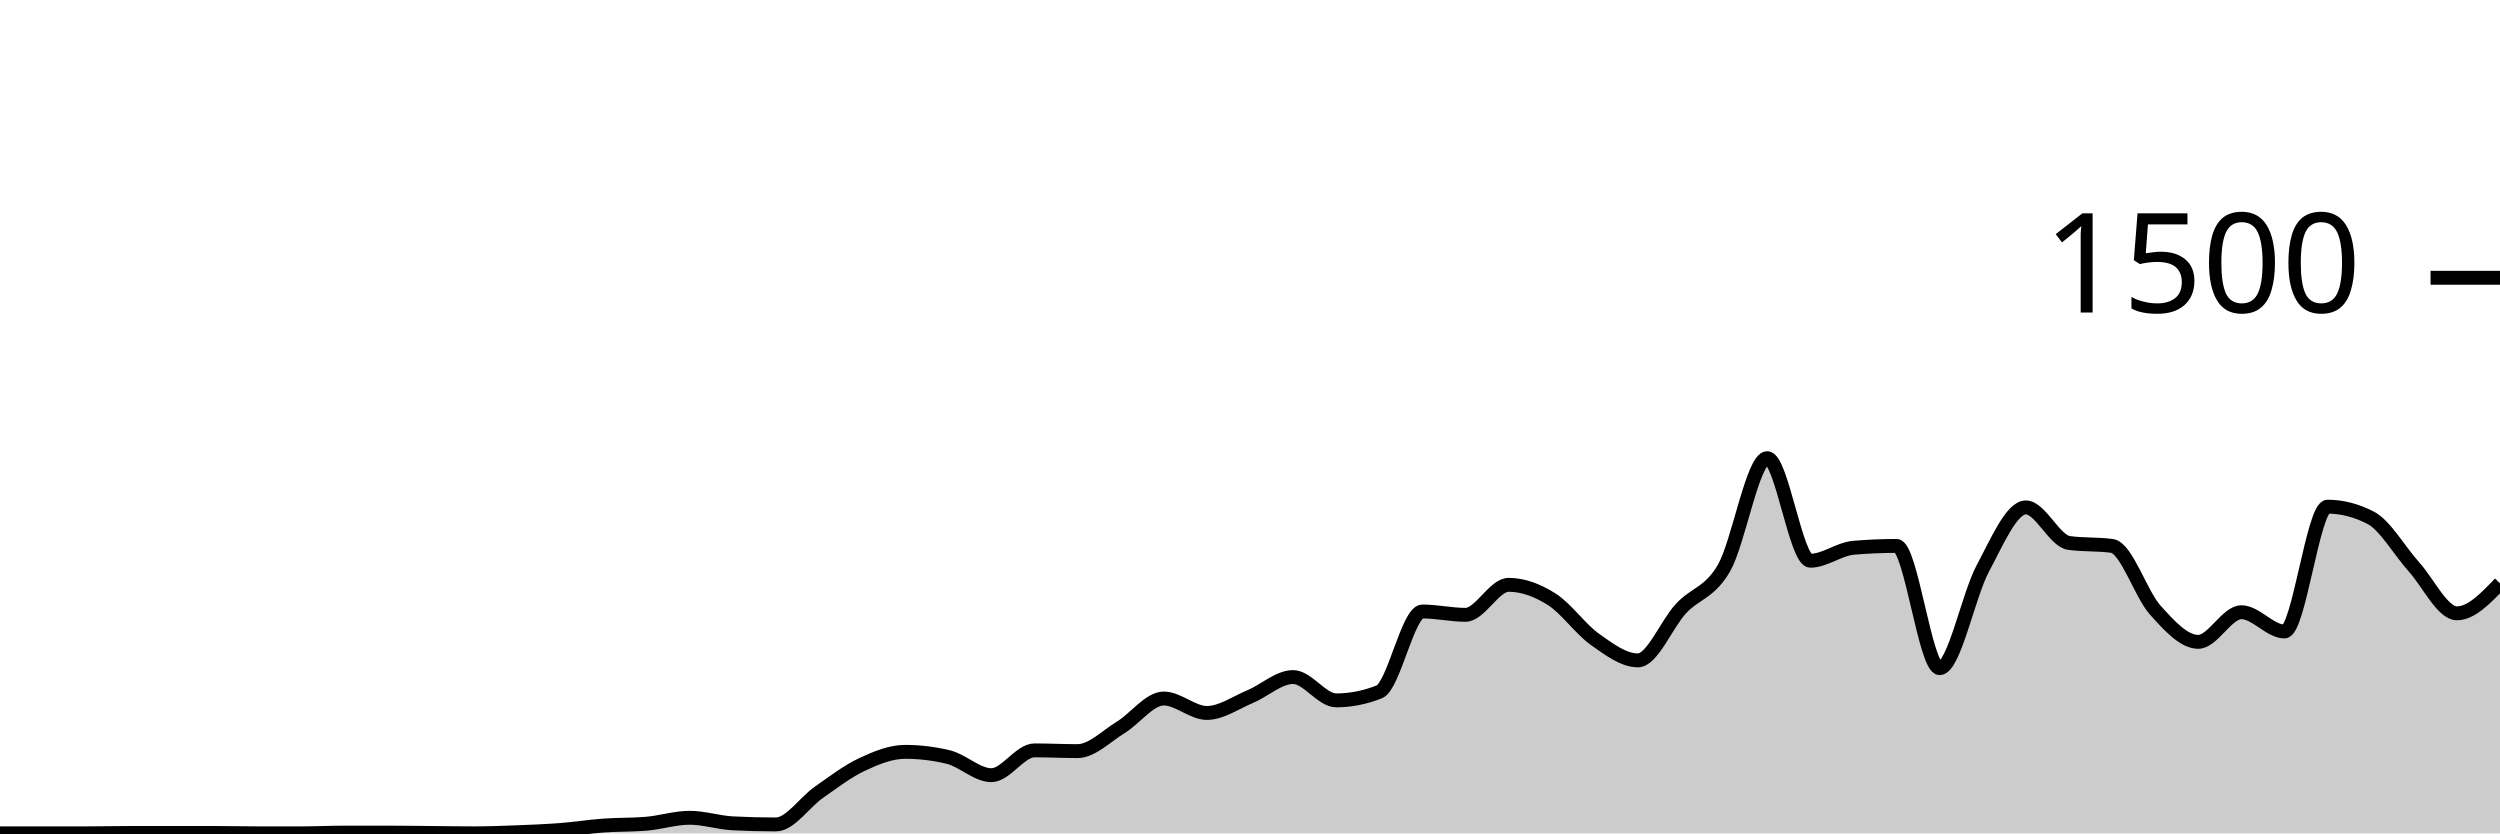
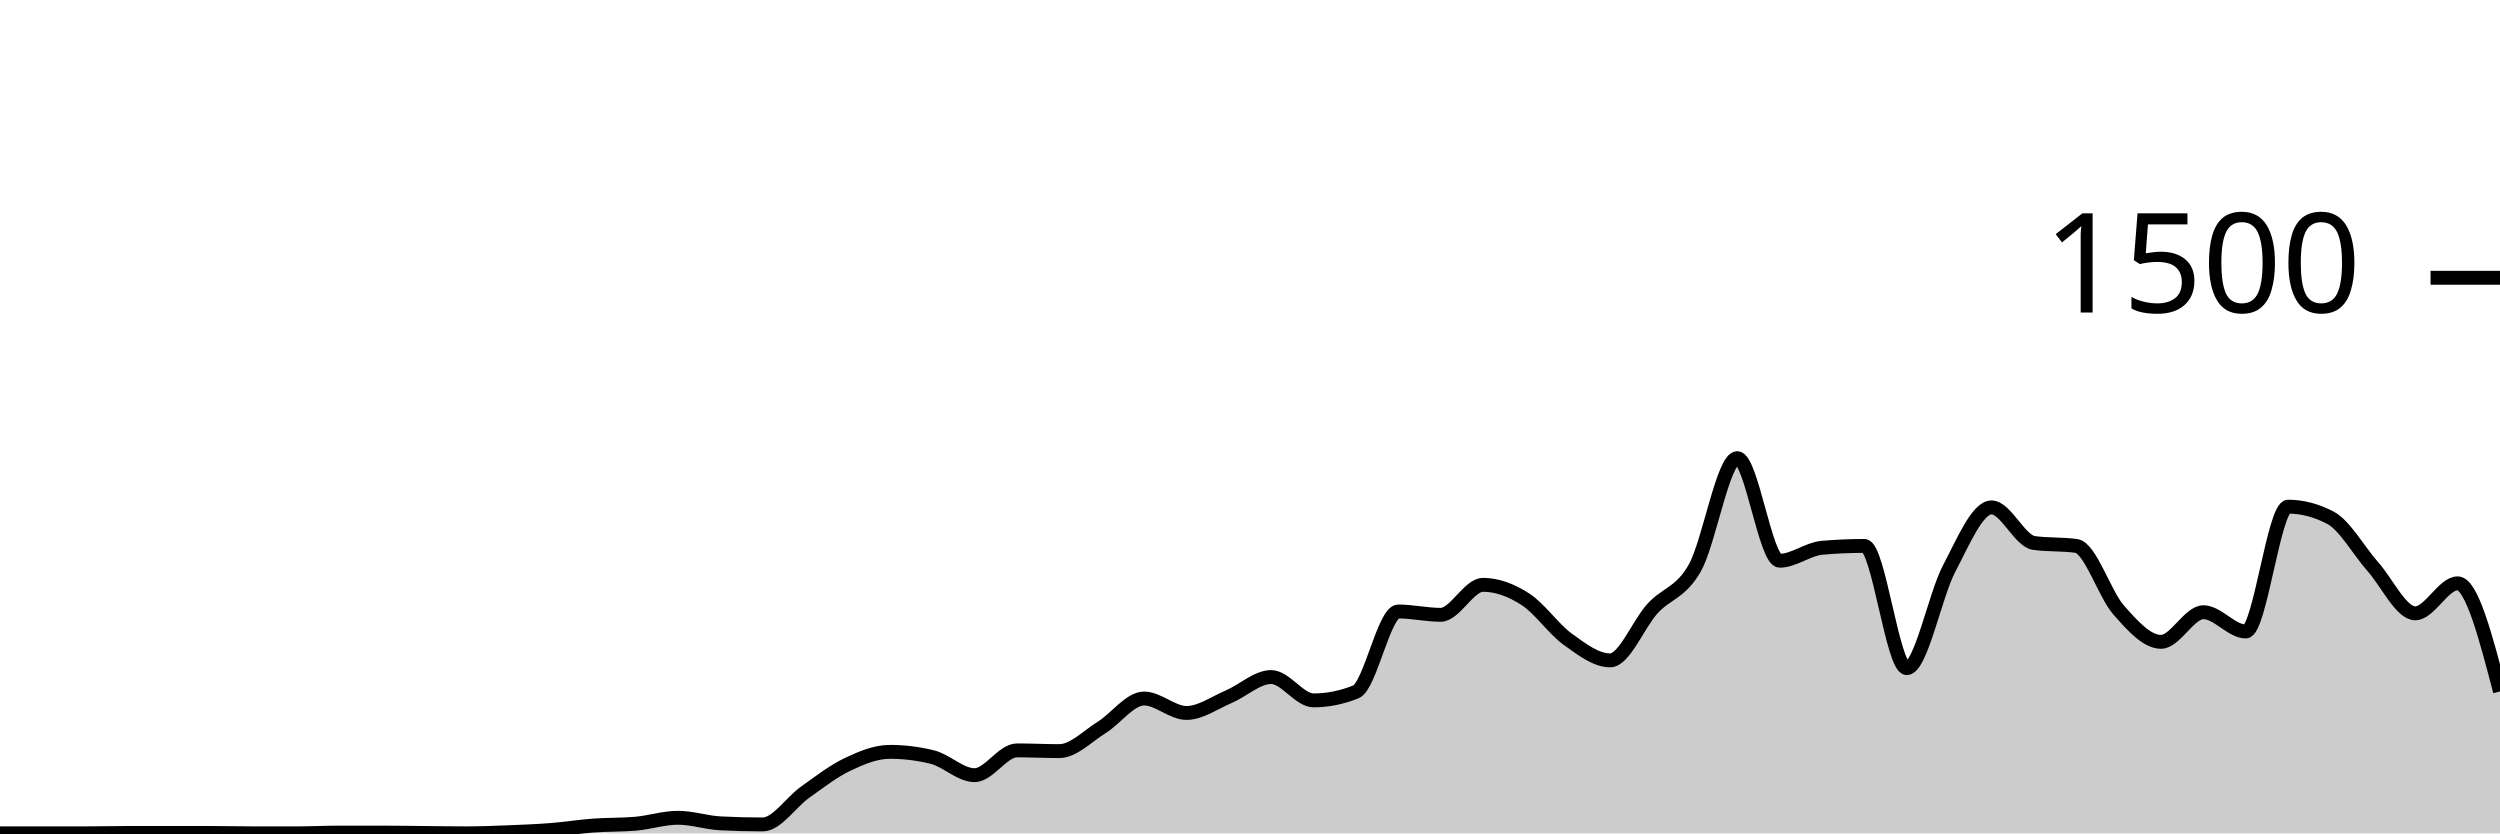
<svg xmlns="http://www.w3.org/2000/svg" viewBox="0 0 180 60">
  <g transform="translate(0,20)">
-     <path class="area" fill="rgba(0, 0, 0, 0.2)" d="M0,40C1.034,40,2.069,40,3.103,40C4.138,40,5.172,40,6.207,40C7.241,40,8.276,39.973,9.31,39.973C10.345,39.973,11.379,39.973,12.414,39.973C13.448,39.973,14.483,39.973,15.517,39.973C16.552,39.973,17.586,40,18.621,40C19.655,40,20.69,40,21.724,40C22.759,40,23.793,39.947,24.828,39.947C25.862,39.947,26.897,39.947,27.931,39.947C28.966,39.947,30,39.964,31.034,39.973C32.069,39.982,33.103,40,34.138,40C35.172,40,36.207,39.96,37.241,39.92C38.276,39.88,39.31,39.84,40.345,39.76C41.379,39.68,42.414,39.516,43.448,39.44C44.483,39.364,45.517,39.396,46.552,39.307C47.586,39.218,48.621,38.88,49.655,38.88C50.69,38.88,51.724,39.227,52.759,39.28C53.793,39.333,54.828,39.36,55.862,39.36C56.897,39.36,57.931,37.76,58.966,37.04C60,36.32,61.034,35.524,62.069,35.04C63.103,34.556,64.138,34.133,65.172,34.133C66.207,34.133,67.241,34.258,68.276,34.507C69.31,34.756,70.345,35.813,71.379,35.813C72.414,35.813,73.448,34.027,74.483,34.027C75.517,34.027,76.552,34.08,77.586,34.08C78.621,34.08,79.655,33.004,80.69,32.373C81.724,31.742,82.759,30.293,83.793,30.293C84.828,30.293,85.862,31.333,86.897,31.333C87.931,31.333,88.966,30.591,90,30.16C91.034,29.729,92.069,28.747,93.103,28.747C94.138,28.747,95.172,30.427,96.207,30.427C97.241,30.427,98.276,30.222,99.31,29.813C100.345,29.404,101.379,24.027,102.414,24.027C103.448,24.027,104.483,24.267,105.517,24.267C106.552,24.267,107.586,22.107,108.621,22.107C109.655,22.107,110.69,22.493,111.724,23.147C112.759,23.8,113.793,25.293,114.828,26.027C115.862,26.76,116.897,27.547,117.931,27.547C118.966,27.547,120,24.924,121.034,23.813C122.069,22.702,123.103,22.684,124.138,20.88C125.172,19.076,126.207,12.987,127.241,12.987C128.276,12.987,129.31,20.373,130.345,20.373C131.379,20.373,132.414,19.529,133.448,19.44C134.483,19.351,135.517,19.307,136.552,19.307C137.586,19.307,138.621,28.107,139.655,28.107C140.69,28.107,141.724,22.862,142.759,20.933C143.793,19.004,144.828,16.533,145.862,16.533C146.897,16.533,147.931,18.951,148.966,19.093C150,19.236,151.034,19.164,152.069,19.307C153.103,19.449,154.138,22.769,155.172,23.92C156.207,25.071,157.241,26.213,158.276,26.213C159.31,26.213,160.345,24.08,161.379,24.08C162.414,24.08,163.448,25.467,164.483,25.467C165.517,25.467,166.552,16.48,167.586,16.48C168.621,16.48,169.655,16.747,170.69,17.28C171.724,17.813,172.759,19.653,173.793,20.8C174.828,21.947,175.862,24.16,176.897,24.16C177.931,24.16,178.966,23.08,180,22L180,40C178.966,40,177.931,40,176.897,40C175.862,40,174.828,40,173.793,40C172.759,40,171.724,40,170.69,40C169.655,40,168.621,40,167.586,40C166.552,40,165.517,40,164.483,40C163.448,40,162.414,40,161.379,40C160.345,40,159.31,40,158.276,40C157.241,40,156.207,40,155.172,40C154.138,40,153.103,40,152.069,40C151.034,40,150,40,148.966,40C147.931,40,146.897,40,145.862,40C144.828,40,143.793,40,142.759,40C141.724,40,140.69,40,139.655,40C138.621,40,137.586,40,136.552,40C135.517,40,134.483,40,133.448,40C132.414,40,131.379,40,130.345,40C129.31,40,128.276,40,127.241,40C126.207,40,125.172,40,124.138,40C123.103,40,122.069,40,121.034,40C120,40,118.966,40,117.931,40C116.897,40,115.862,40,114.828,40C113.793,40,112.759,40,111.724,40C110.69,40,109.655,40,108.621,40C107.586,40,106.552,40,105.517,40C104.483,40,103.448,40,102.414,40C101.379,40,100.345,40,99.31,40C98.276,40,97.241,40,96.207,40C95.172,40,94.138,40,93.103,40C92.069,40,91.034,40,90,40C88.966,40,87.931,40,86.897,40C85.862,40,84.828,40,83.793,40C82.759,40,81.724,40,80.69,40C79.655,40,78.621,40,77.586,40C76.552,40,75.517,40,74.483,40C73.448,40,72.414,40,71.379,40C70.345,40,69.31,40,68.276,40C67.241,40,66.207,40,65.172,40C64.138,40,63.103,40,62.069,40C61.034,40,60,40,58.966,40C57.931,40,56.897,40,55.862,40C54.828,40,53.793,40,52.759,40C51.724,40,50.69,40,49.655,40C48.621,40,47.586,40,46.552,40C45.517,40,44.483,40,43.448,40C42.414,40,41.379,40,40.345,40C39.31,40,38.276,40,37.241,40C36.207,40,35.172,40,34.138,40C33.103,40,32.069,40,31.034,40C30,40,28.966,40,27.931,40C26.897,40,25.862,40,24.828,40C23.793,40,22.759,40,21.724,40C20.69,40,19.655,40,18.621,40C17.586,40,16.552,40,15.517,40C14.483,40,13.448,40,12.414,40C11.379,40,10.345,40,9.31,40C8.276,40,7.241,40,6.207,40C5.172,40,4.138,40,3.103,40C2.069,40,1.034,40,0,40Z" />
-     <path class="line" stroke="black" fill="none" d="M0,40C1.034,40,2.069,40,3.103,40C4.138,40,5.172,40,6.207,40C7.241,40,8.276,39.973,9.31,39.973C10.345,39.973,11.379,39.973,12.414,39.973C13.448,39.973,14.483,39.973,15.517,39.973C16.552,39.973,17.586,40,18.621,40C19.655,40,20.69,40,21.724,40C22.759,40,23.793,39.947,24.828,39.947C25.862,39.947,26.897,39.947,27.931,39.947C28.966,39.947,30,39.964,31.034,39.973C32.069,39.982,33.103,40,34.138,40C35.172,40,36.207,39.96,37.241,39.92C38.276,39.88,39.31,39.84,40.345,39.76C41.379,39.68,42.414,39.516,43.448,39.44C44.483,39.364,45.517,39.396,46.552,39.307C47.586,39.218,48.621,38.88,49.655,38.88C50.69,38.88,51.724,39.227,52.759,39.28C53.793,39.333,54.828,39.36,55.862,39.36C56.897,39.36,57.931,37.76,58.966,37.04C60,36.32,61.034,35.524,62.069,35.04C63.103,34.556,64.138,34.133,65.172,34.133C66.207,34.133,67.241,34.258,68.276,34.507C69.31,34.756,70.345,35.813,71.379,35.813C72.414,35.813,73.448,34.027,74.483,34.027C75.517,34.027,76.552,34.08,77.586,34.08C78.621,34.08,79.655,33.004,80.69,32.373C81.724,31.742,82.759,30.293,83.793,30.293C84.828,30.293,85.862,31.333,86.897,31.333C87.931,31.333,88.966,30.591,90,30.16C91.034,29.729,92.069,28.747,93.103,28.747C94.138,28.747,95.172,30.427,96.207,30.427C97.241,30.427,98.276,30.222,99.31,29.813C100.345,29.404,101.379,24.027,102.414,24.027C103.448,24.027,104.483,24.267,105.517,24.267C106.552,24.267,107.586,22.107,108.621,22.107C109.655,22.107,110.69,22.493,111.724,23.147C112.759,23.8,113.793,25.293,114.828,26.027C115.862,26.76,116.897,27.547,117.931,27.547C118.966,27.547,120,24.924,121.034,23.813C122.069,22.702,123.103,22.684,124.138,20.88C125.172,19.076,126.207,12.987,127.241,12.987C128.276,12.987,129.31,20.373,130.345,20.373C131.379,20.373,132.414,19.529,133.448,19.44C134.483,19.351,135.517,19.307,136.552,19.307C137.586,19.307,138.621,28.107,139.655,28.107C140.69,28.107,141.724,22.862,142.759,20.933C143.793,19.004,144.828,16.533,145.862,16.533C146.897,16.533,147.931,18.951,148.966,19.093C150,19.236,151.034,19.164,152.069,19.307C153.103,19.449,154.138,22.769,155.172,23.92C156.207,25.071,157.241,26.213,158.276,26.213C159.31,26.213,160.345,24.08,161.379,24.08C162.414,24.08,163.448,25.467,164.483,25.467C165.517,25.467,166.552,16.48,167.586,16.48C168.621,16.48,169.655,16.747,170.69,17.28C171.724,17.813,172.759,19.653,173.793,20.8C174.828,21.947,175.862,24.16,176.897,24.16C177.931,24.16,178.966,23.08,180,22" />
+     <path class="area" fill="rgba(0, 0, 0, 0.2)" d="M0,40C1.017,40,2.034,40,3.051,40C4.068,40,5.085,40,6.102,40C7.119,40,8.136,39.973,9.153,39.973C10.169,39.973,11.186,39.973,12.203,39.973C13.22,39.973,14.237,39.973,15.254,39.973C16.271,39.973,17.288,40,18.305,40C19.322,40,20.339,40,21.356,40C22.373,40,23.39,39.947,24.407,39.947C25.424,39.947,26.441,39.947,27.458,39.947C28.475,39.947,29.492,39.964,30.508,39.973C31.525,39.982,32.542,40,33.559,40C34.576,40,35.593,39.96,36.61,39.92C37.627,39.88,38.644,39.84,39.661,39.76C40.678,39.68,41.695,39.516,42.712,39.44C43.729,39.364,44.746,39.396,45.763,39.307C46.78,39.218,47.797,38.88,48.814,38.88C49.831,38.88,50.847,39.227,51.864,39.28C52.881,39.333,53.898,39.36,54.915,39.36C55.932,39.36,56.949,37.76,57.966,37.04C58.983,36.32,60,35.524,61.017,35.04C62.034,34.556,63.051,34.133,64.068,34.133C65.085,34.133,66.102,34.258,67.119,34.507C68.136,34.756,69.153,35.813,70.169,35.813C71.186,35.813,72.203,34.027,73.22,34.027C74.237,34.027,75.254,34.08,76.271,34.08C77.288,34.08,78.305,33.004,79.322,32.373C80.339,31.742,81.356,30.293,82.373,30.293C83.39,30.293,84.407,31.333,85.424,31.333C86.441,31.333,87.458,30.591,88.475,30.16C89.492,29.729,90.508,28.747,91.525,28.747C92.542,28.747,93.559,30.427,94.576,30.427C95.593,30.427,96.61,30.222,97.627,29.813C98.644,29.404,99.661,24.027,100.678,24.027C101.695,24.027,102.712,24.267,103.729,24.267C104.746,24.267,105.763,22.107,106.78,22.107C107.797,22.107,108.814,22.493,109.831,23.147C110.847,23.8,111.864,25.293,112.881,26.027C113.898,26.76,114.915,27.547,115.932,27.547C116.949,27.547,117.966,24.924,118.983,23.813C120,22.702,121.017,22.684,122.034,20.88C123.051,19.076,124.068,12.987,125.085,12.987C126.102,12.987,127.119,20.373,128.136,20.373C129.153,20.373,130.169,19.529,131.186,19.44C132.203,19.351,133.22,19.307,134.237,19.307C135.254,19.307,136.271,28.107,137.288,28.107C138.305,28.107,139.322,22.862,140.339,20.933C141.356,19.004,142.373,16.533,143.39,16.533C144.407,16.533,145.424,18.951,146.441,19.093C147.458,19.236,148.475,19.164,149.492,19.307C150.508,19.449,151.525,22.769,152.542,23.92C153.559,25.071,154.576,26.213,155.593,26.213C156.61,26.213,157.627,24.08,158.644,24.08C159.661,24.08,160.678,25.467,161.695,25.467C162.712,25.467,163.729,16.48,164.746,16.48C165.763,16.48,166.78,16.747,167.797,17.28C168.814,17.813,169.831,19.653,170.847,20.8C171.864,21.947,172.881,24.16,173.898,24.16C174.915,24.16,175.932,22,176.949,22C177.966,22,178.983,25.893,180,29.787L180,40C178.983,40,177.966,40,176.949,40C175.932,40,174.915,40,173.898,40C172.881,40,171.864,40,170.847,40C169.831,40,168.814,40,167.797,40C166.78,40,165.763,40,164.746,40C163.729,40,162.712,40,161.695,40C160.678,40,159.661,40,158.644,40C157.627,40,156.61,40,155.593,40C154.576,40,153.559,40,152.542,40C151.525,40,150.508,40,149.492,40C148.475,40,147.458,40,146.441,40C145.424,40,144.407,40,143.39,40C142.373,40,141.356,40,140.339,40C139.322,40,138.305,40,137.288,40C136.271,40,135.254,40,134.237,40C133.22,40,132.203,40,131.186,40C130.169,40,129.153,40,128.136,40C127.119,40,126.102,40,125.085,40C124.068,40,123.051,40,122.034,40C121.017,40,120,40,118.983,40C117.966,40,116.949,40,115.932,40C114.915,40,113.898,40,112.881,40C111.864,40,110.847,40,109.831,40C108.814,40,107.797,40,106.78,40C105.763,40,104.746,40,103.729,40C102.712,40,101.695,40,100.678,40C99.661,40,98.644,40,97.627,40C96.61,40,95.593,40,94.576,40C93.559,40,92.542,40,91.525,40C90.508,40,89.492,40,88.475,40C87.458,40,86.441,40,85.424,40C84.407,40,83.39,40,82.373,40C81.356,40,80.339,40,79.322,40C78.305,40,77.288,40,76.271,40C75.254,40,74.237,40,73.22,40C72.203,40,71.186,40,70.169,40C69.153,40,68.136,40,67.119,40C66.102,40,65.085,40,64.068,40C63.051,40,62.034,40,61.017,40C60,40,58.983,40,57.966,40C56.949,40,55.932,40,54.915,40C53.898,40,52.881,40,51.864,40C50.847,40,49.831,40,48.814,40C47.797,40,46.78,40,45.763,40C44.746,40,43.729,40,42.712,40C41.695,40,40.678,40,39.661,40C38.644,40,37.627,40,36.61,40C35.593,40,34.576,40,33.559,40C32.542,40,31.525,40,30.508,40C29.492,40,28.475,40,27.458,40C26.441,40,25.424,40,24.407,40C23.39,40,22.373,40,21.356,40C20.339,40,19.322,40,18.305,40C17.288,40,16.271,40,15.254,40C14.237,40,13.22,40,12.203,40C11.186,40,10.169,40,9.153,40C8.136,40,7.119,40,6.102,40C5.085,40,4.068,40,3.051,40C2.034,40,1.017,40,0,40Z" />
+     <path class="line" stroke="black" fill="none" d="M0,40C1.017,40,2.034,40,3.051,40C4.068,40,5.085,40,6.102,40C7.119,40,8.136,39.973,9.153,39.973C10.169,39.973,11.186,39.973,12.203,39.973C13.22,39.973,14.237,39.973,15.254,39.973C16.271,39.973,17.288,40,18.305,40C19.322,40,20.339,40,21.356,40C22.373,40,23.39,39.947,24.407,39.947C25.424,39.947,26.441,39.947,27.458,39.947C28.475,39.947,29.492,39.964,30.508,39.973C31.525,39.982,32.542,40,33.559,40C34.576,40,35.593,39.96,36.61,39.92C37.627,39.88,38.644,39.84,39.661,39.76C40.678,39.68,41.695,39.516,42.712,39.44C43.729,39.364,44.746,39.396,45.763,39.307C46.78,39.218,47.797,38.88,48.814,38.88C49.831,38.88,50.847,39.227,51.864,39.28C52.881,39.333,53.898,39.36,54.915,39.36C55.932,39.36,56.949,37.76,57.966,37.04C58.983,36.32,60,35.524,61.017,35.04C62.034,34.556,63.051,34.133,64.068,34.133C65.085,34.133,66.102,34.258,67.119,34.507C68.136,34.756,69.153,35.813,70.169,35.813C71.186,35.813,72.203,34.027,73.22,34.027C74.237,34.027,75.254,34.08,76.271,34.08C77.288,34.08,78.305,33.004,79.322,32.373C80.339,31.742,81.356,30.293,82.373,30.293C83.39,30.293,84.407,31.333,85.424,31.333C86.441,31.333,87.458,30.591,88.475,30.16C89.492,29.729,90.508,28.747,91.525,28.747C92.542,28.747,93.559,30.427,94.576,30.427C95.593,30.427,96.61,30.222,97.627,29.813C98.644,29.404,99.661,24.027,100.678,24.027C101.695,24.027,102.712,24.267,103.729,24.267C104.746,24.267,105.763,22.107,106.78,22.107C107.797,22.107,108.814,22.493,109.831,23.147C110.847,23.8,111.864,25.293,112.881,26.027C113.898,26.76,114.915,27.547,115.932,27.547C116.949,27.547,117.966,24.924,118.983,23.813C120,22.702,121.017,22.684,122.034,20.88C123.051,19.076,124.068,12.987,125.085,12.987C126.102,12.987,127.119,20.373,128.136,20.373C129.153,20.373,130.169,19.529,131.186,19.44C132.203,19.351,133.22,19.307,134.237,19.307C135.254,19.307,136.271,28.107,137.288,28.107C138.305,28.107,139.322,22.862,140.339,20.933C141.356,19.004,142.373,16.533,143.39,16.533C144.407,16.533,145.424,18.951,146.441,19.093C147.458,19.236,148.475,19.164,149.492,19.307C150.508,19.449,151.525,22.769,152.542,23.92C153.559,25.071,154.576,26.213,155.593,26.213C156.61,26.213,157.627,24.08,158.644,24.08C159.661,24.08,160.678,25.467,161.695,25.467C162.712,25.467,163.729,16.48,164.746,16.48C165.763,16.48,166.78,16.747,167.797,17.28C168.814,17.813,169.831,19.653,170.847,20.8C171.864,21.947,172.881,24.16,173.898,24.16C174.915,24.16,175.932,22,176.949,22C177.966,22,178.983,25.893,180,29.787" />
    <path class="axis-ceiling" stroke-width="1" stroke="black" fill="none" d="M175,0L180,0" />
    <text class="axis-ceiling-label" font-family="sans-serif" text-anchor="end" font-size="10px" x="170" y="2.5">1500</text>
  </g>
</svg>
